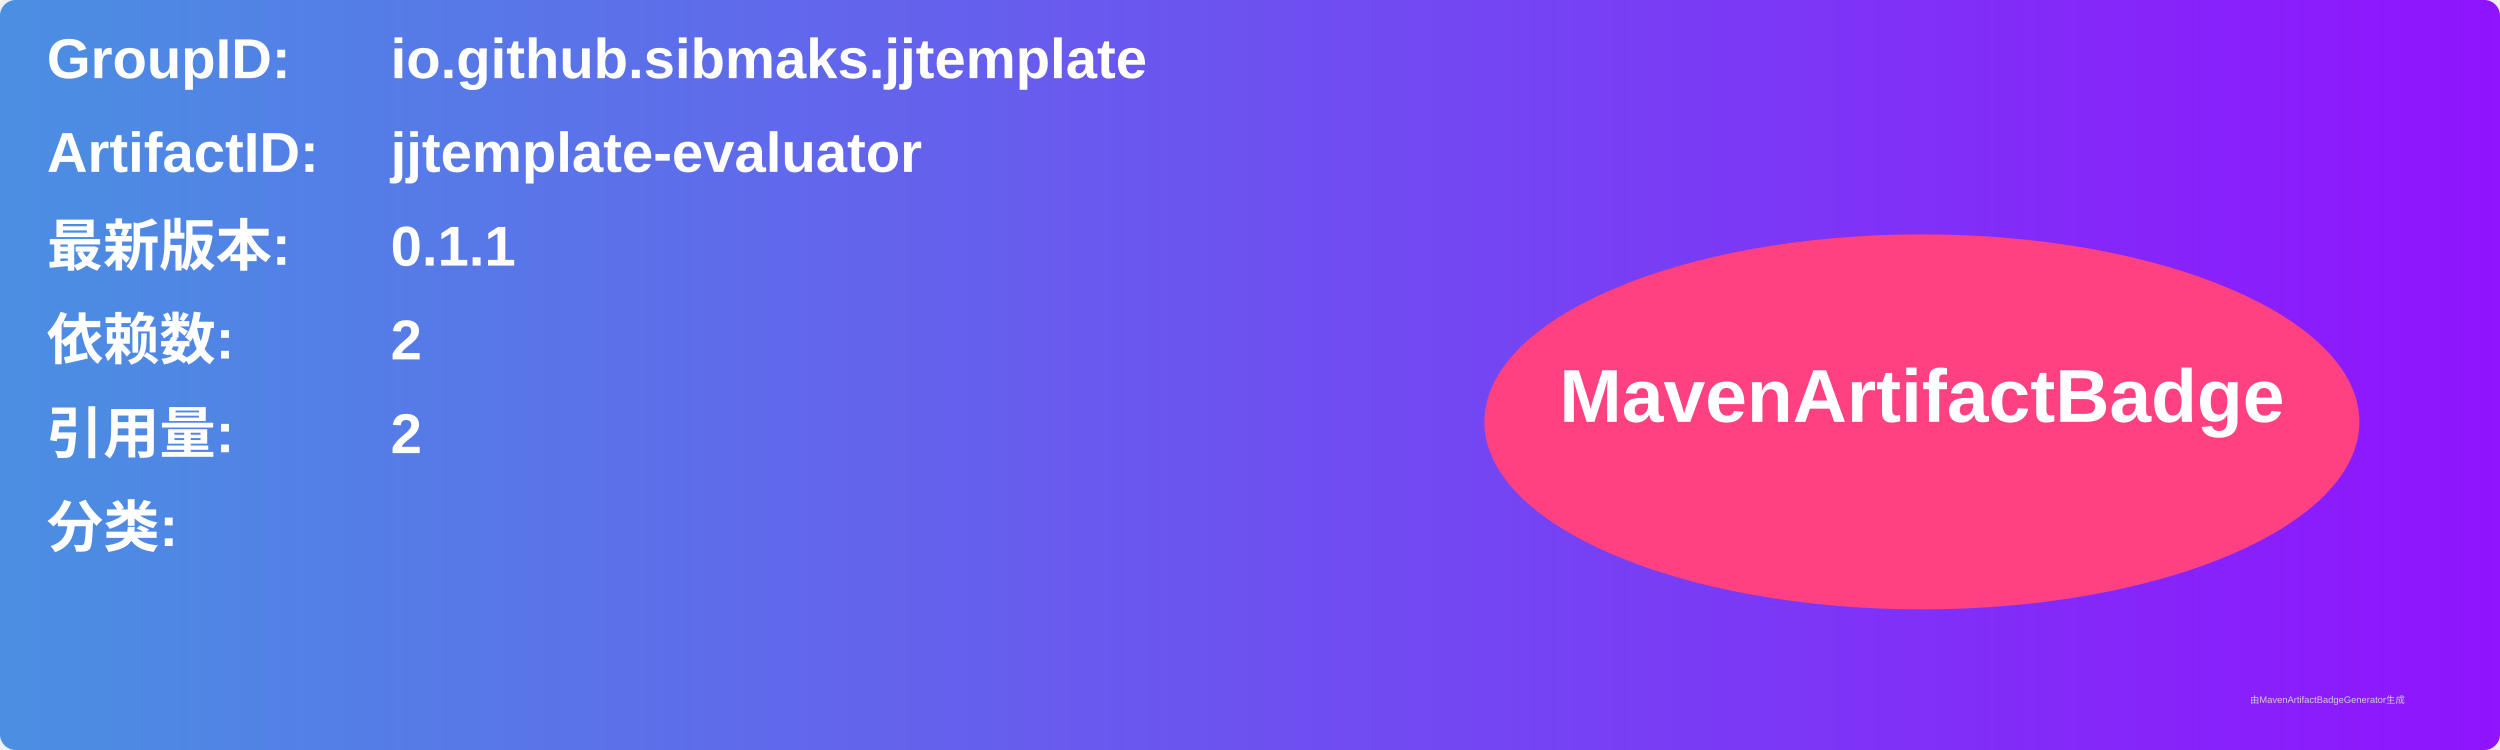
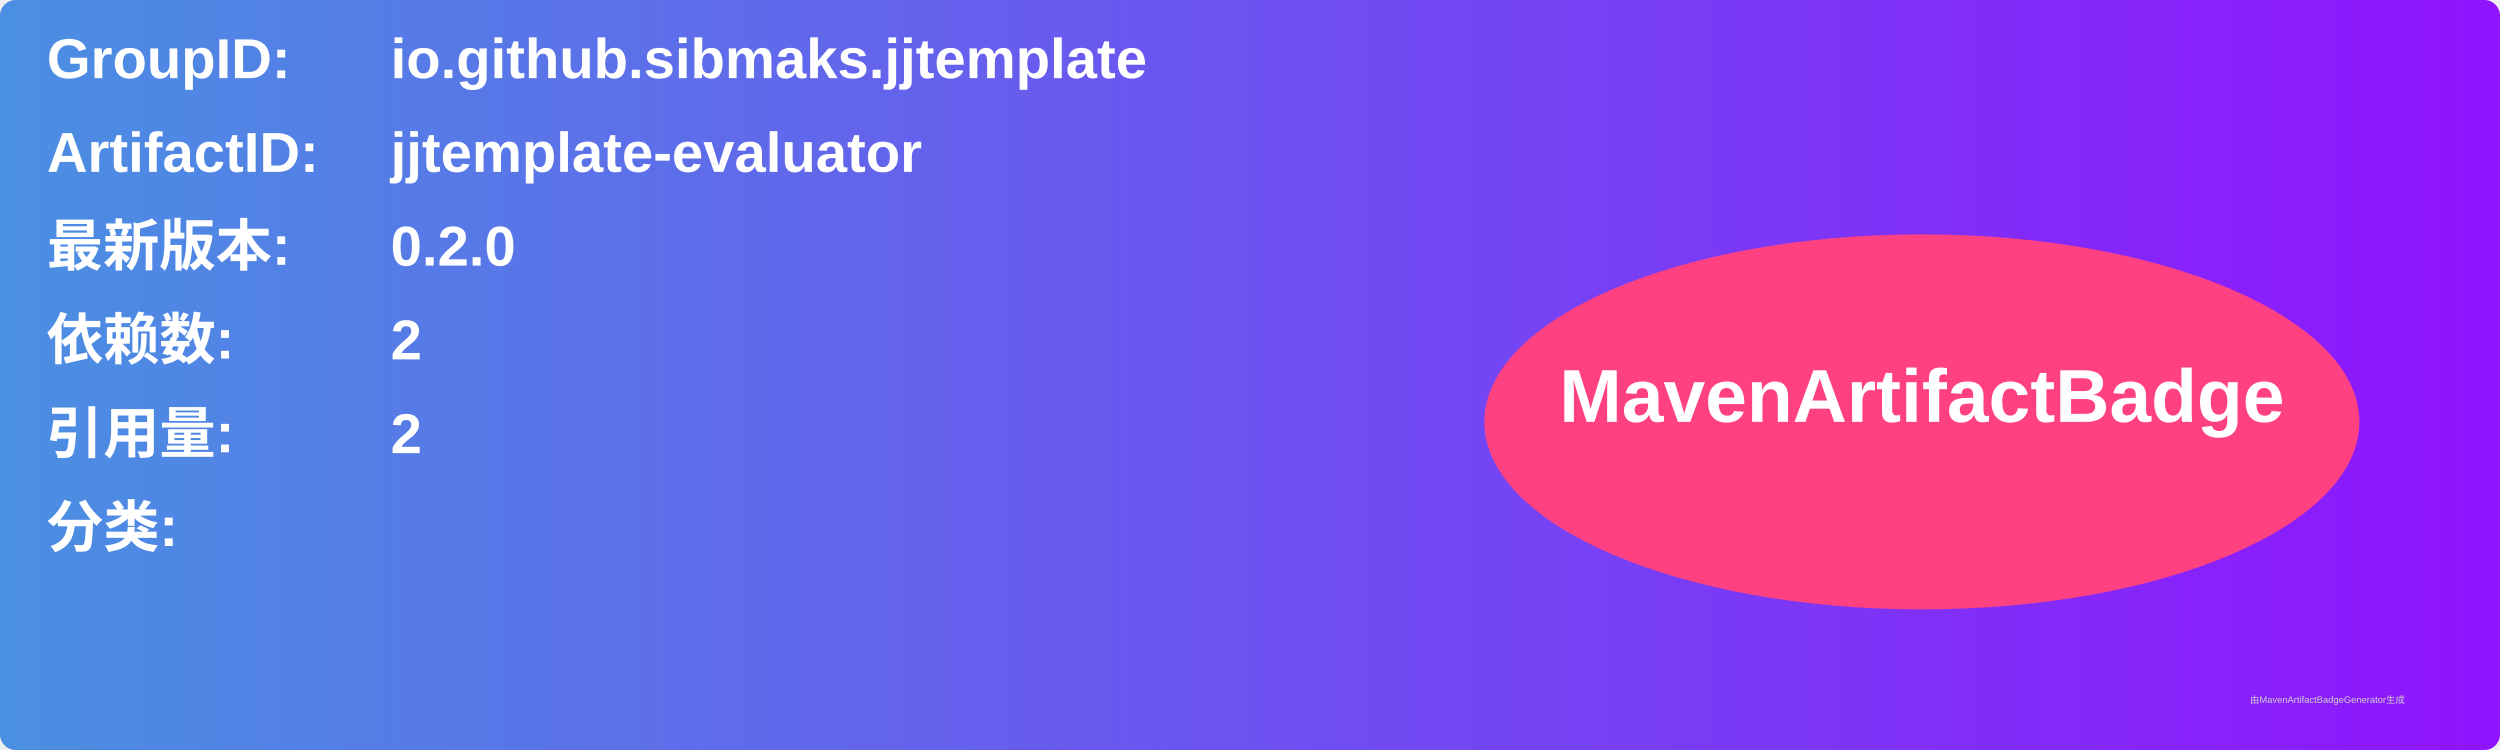
<svg xmlns="http://www.w3.org/2000/svg" width="800" height="240" viewBox="0 0 800 240">
  <linearGradient id="grad" x1="0%" y1="0%" x2="100%" y2="0%">
    <stop offset="0%" stop-color="#4a90e2" />
    <stop offset="100%" stop-color="#9013fe" />
  </linearGradient>
  <rect width="100%" height="100%" rx="5" ry="5" fill="url(#grad)" />
  <g transform="translate(15, 15)">
    <text x="0" y="10" font-family="Arial" font-size="18" fill="white" font-weight="bold" width="260">GroupID:</text>
    <text x="110" y="10" font-family="Arial" font-size="18" fill="white" font-weight="bold" width="460">io.github.sibmaks.jjtemplate</text>
    <text x="0" y="40" font-family="Arial" font-size="18" fill="white" font-weight="bold" width="260">ArtifactID:</text>
    <text x="110" y="40" font-family="Arial" font-size="18" fill="white" font-weight="bold" width="460">jjtemplate-evaluator</text>
    <text x="0" y="70" font-family="Arial" font-size="18" fill="white" font-weight="bold">最新版本:</text>
    <text x="110" y="70" font-family="Arial" font-size="18" fill="white" font-weight="bold">
-       <tspan font-weight="bold">0.1.1</tspan>
+       <tspan font-weight="bold">0.2.0</tspan>
    </text>
    <text x="0" y="100" font-family="Arial" font-size="18" fill="white" font-weight="bold">依赖数: </text>
    <text x="110" y="100" font-family="Arial" font-size="18" fill="white">
      <tspan font-weight="bold">2</tspan>
    </text>
    <text x="0" y="130" font-family="Arial" font-size="18" fill="white" font-weight="bold">引用量: </text>
    <text x="110" y="130" font-family="Arial" font-size="18" fill="white">
      <tspan font-weight="bold">2</tspan>
    </text>
    <text x="0" y="160" font-family="Arial" font-size="18" fill="white" font-weight="bold">分类:</text>
    <text x="10" y="190" font-family="Arial" font-size="10" fill="white">
      <tspan font-weight="bold" />
    </text>
    <ellipse cx="600" cy="120" rx="140" ry="60" fill="#ff4081" />
    <text x="600" y="120" text-anchor="middle" font-family="Arial" font-size="24" fill="white" font-weight="bold">MavenArtifactBadge</text>
  </g>
  <text x="720" y="225" font-family="Arial" font-size="3" fill="#d0d0d0">由MavenArtifactBadgeGenerator生成</text>
</svg>
